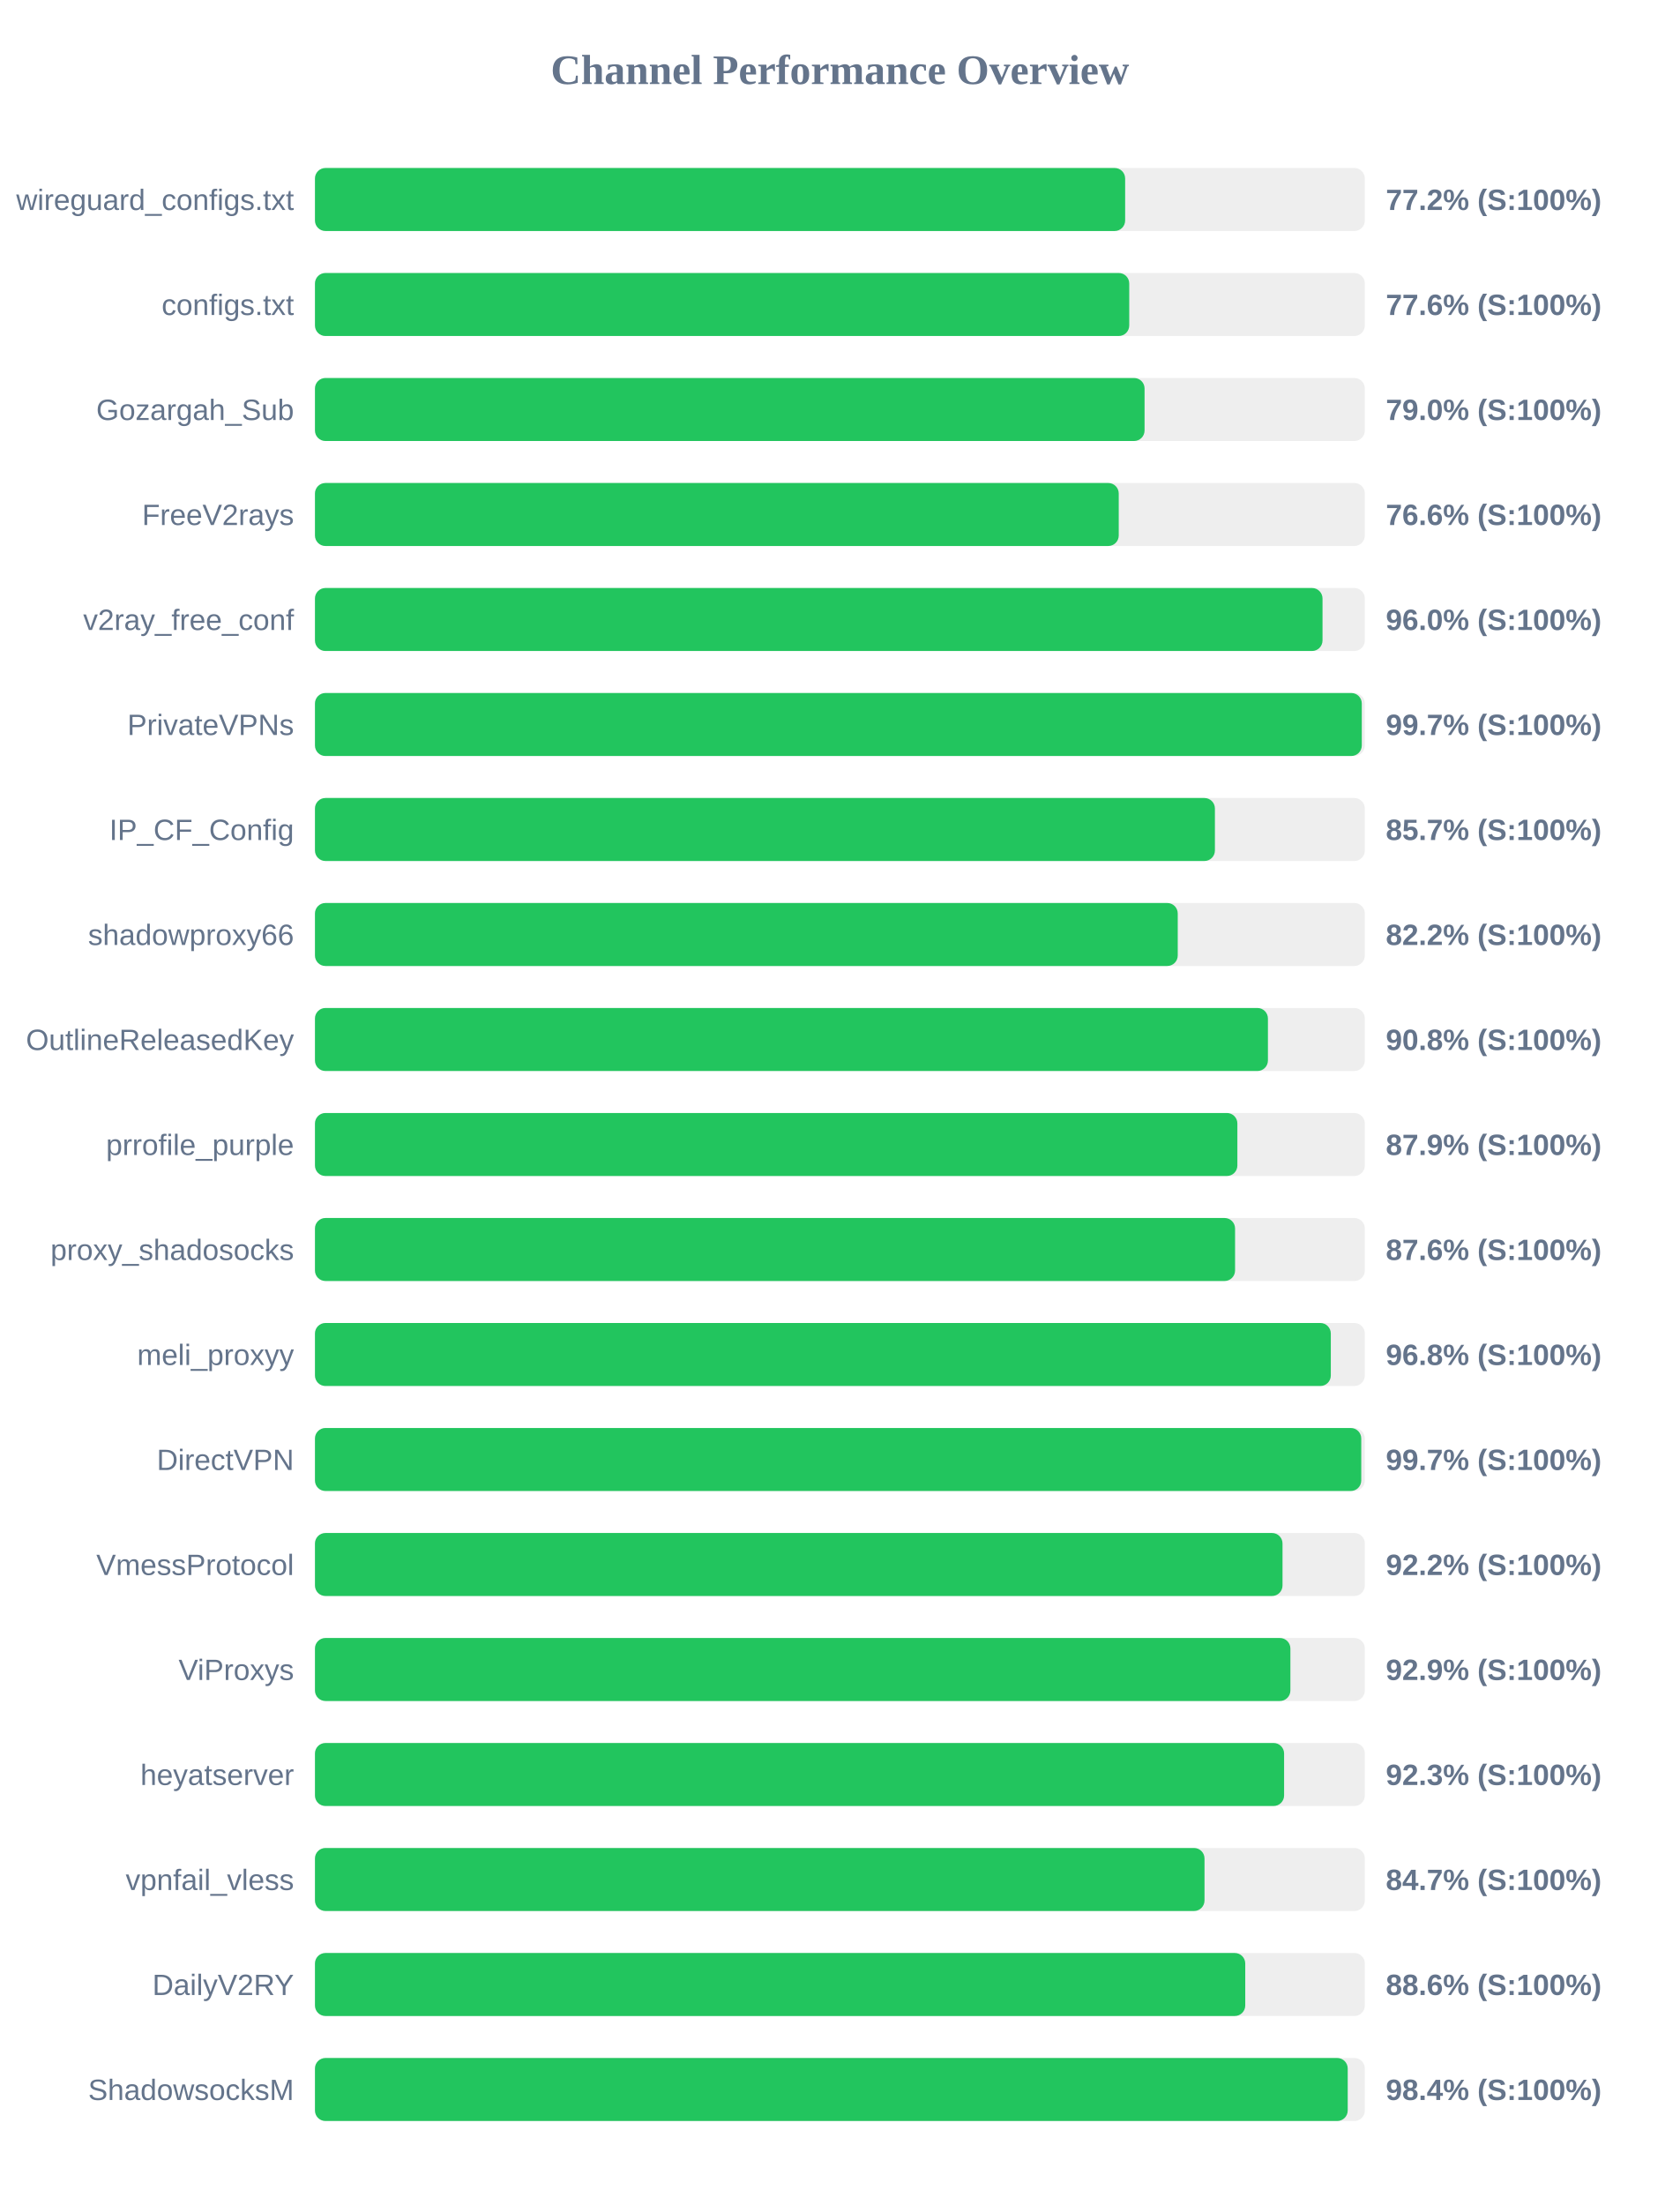
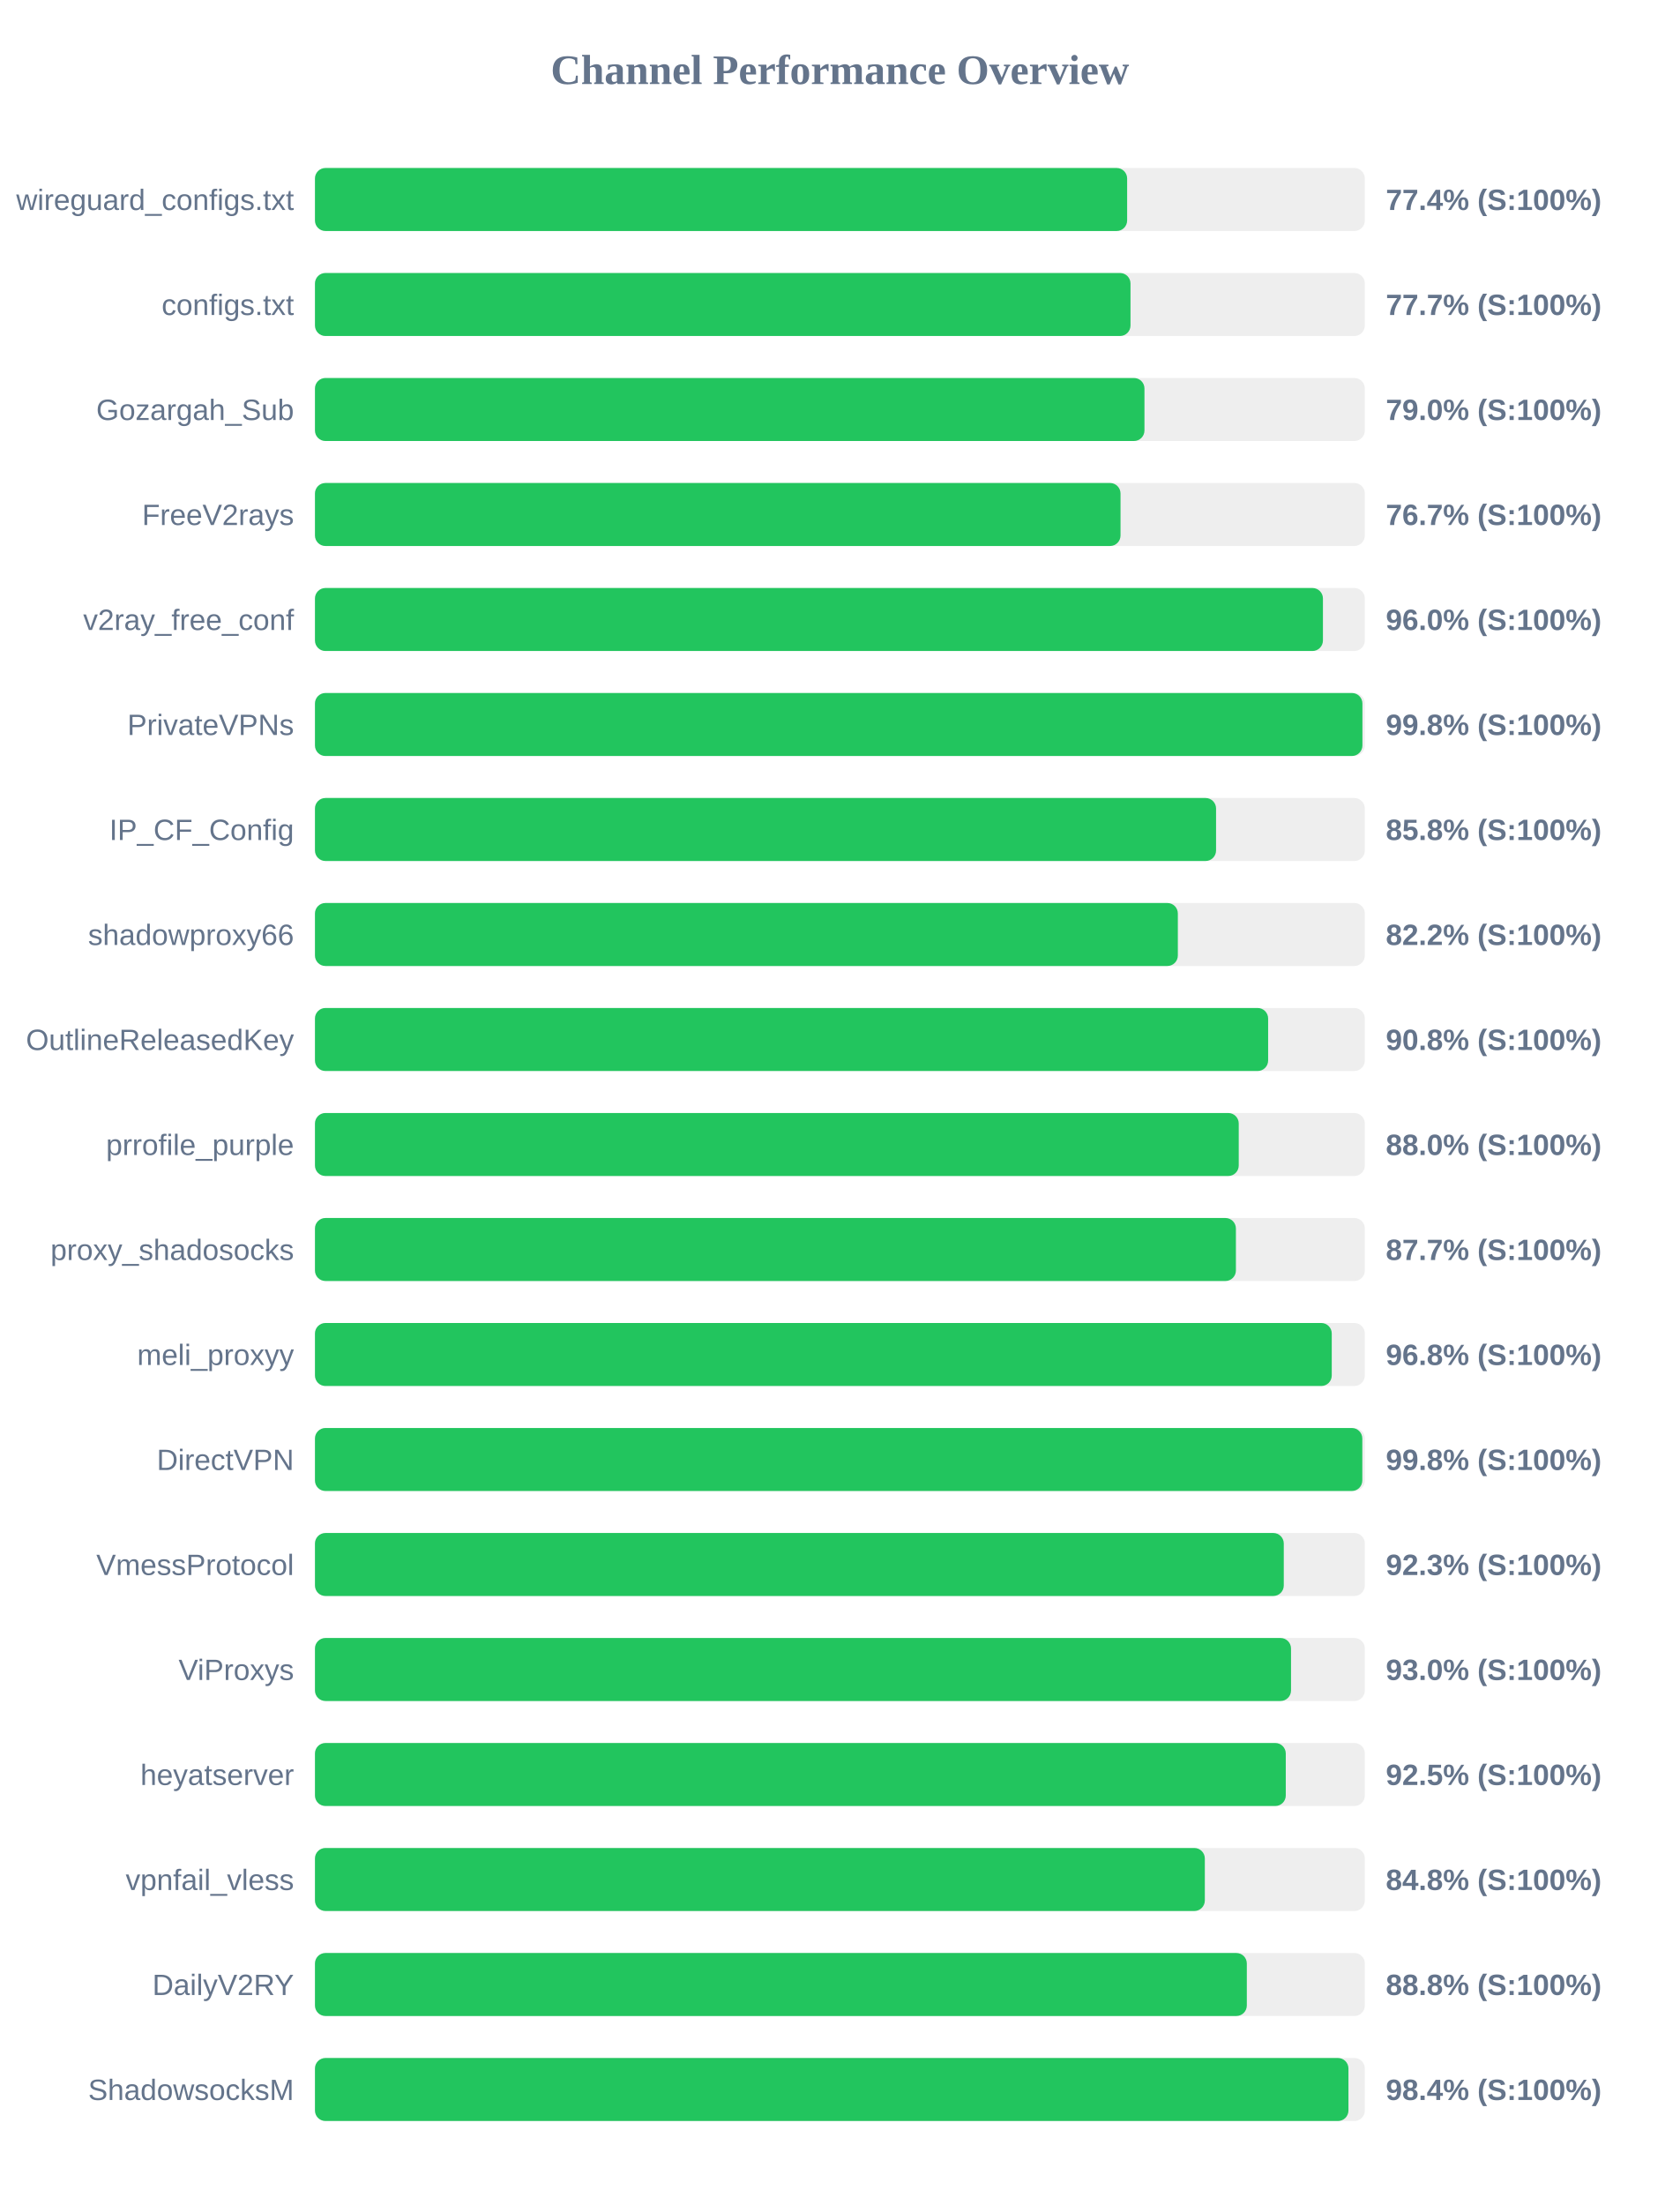
<svg xmlns="http://www.w3.org/2000/svg" width="800" height="1050" version="1.1">
  <style>
        .row { font: 14px Arial; fill: #64748b; }
        .score { font: bold 14px Arial; fill: #64748b; }
    </style>
  <text x="400" y="40" text-anchor="middle" font-size="20px" font-weight="bold" fill="#64748b">Channel Performance Overview</text>
  <rect x="150" y="80" width="500" height="30" fill="#eee" rx="5" />
-   <rect x="150" y="80" width="385.85" height="30" fill="#22c55e" rx="5" />
+   <rect x="150" y="80" width="386.8" height="30" fill="#22c55e" rx="5" />
  <text x="140" y="100" text-anchor="end" class="row">wireguard_configs.txt</text>
-   <text x="660" y="100" text-anchor="start" class="score">77.2% (S:100%)</text>
+   <text x="660" y="100" text-anchor="start" class="score">77.4% (S:100%)</text>
  <rect x="150" y="130" width="500" height="30" fill="#eee" rx="5" />
-   <rect x="150" y="130" width="387.8" height="30" fill="#22c55e" rx="5" />
+   <rect x="150" y="130" width="388.4" height="30" fill="#22c55e" rx="5" />
  <text x="140" y="150" text-anchor="end" class="row">configs.txt</text>
-   <text x="660" y="150" text-anchor="start" class="score">77.6% (S:100%)</text>
+   <text x="660" y="150" text-anchor="start" class="score">77.7% (S:100%)</text>
  <rect x="150" y="180" width="500" height="30" fill="#eee" rx="5" />
-   <rect x="150" y="180" width="395.1" height="30" fill="#22c55e" rx="5" />
+   <rect x="150" y="180" width="395.05" height="30" fill="#22c55e" rx="5" />
  <text x="140" y="200" text-anchor="end" class="row">Gozargah_Sub</text>
  <text x="660" y="200" text-anchor="start" class="score">79.0% (S:100%)</text>
  <rect x="150" y="230" width="500" height="30" fill="#eee" rx="5" />
-   <rect x="150" y="230" width="382.8" height="30" fill="#22c55e" rx="5" />
+   <rect x="150" y="230" width="383.65" height="30" fill="#22c55e" rx="5" />
  <text x="140" y="250" text-anchor="end" class="row">FreeV2rays</text>
-   <text x="660" y="250" text-anchor="start" class="score">76.6% (S:100%)</text>
+   <text x="660" y="250" text-anchor="start" class="score">76.7% (S:100%)</text>
  <rect x="150" y="280" width="500" height="30" fill="#eee" rx="5" />
-   <rect x="150" y="280" width="479.85" height="30" fill="#22c55e" rx="5" />
+   <rect x="150" y="280" width="480.05" height="30" fill="#22c55e" rx="5" />
  <text x="140" y="300" text-anchor="end" class="row">v2ray_free_conf</text>
  <text x="660" y="300" text-anchor="start" class="score">96.0% (S:100%)</text>
  <rect x="150" y="330" width="500" height="30" fill="#eee" rx="5" />
-   <rect x="150" y="330" width="498.55" height="30" fill="#22c55e" rx="5" />
+   <rect x="150" y="330" width="498.85" height="30" fill="#22c55e" rx="5" />
  <text x="140" y="350" text-anchor="end" class="row">PrivateVPNs</text>
-   <text x="660" y="350" text-anchor="start" class="score">99.7% (S:100%)</text>
+   <text x="660" y="350" text-anchor="start" class="score">99.8% (S:100%)</text>
  <rect x="150" y="380" width="500" height="30" fill="#eee" rx="5" />
-   <rect x="150" y="380" width="428.6" height="30" fill="#22c55e" rx="5" />
+   <rect x="150" y="380" width="429.15" height="30" fill="#22c55e" rx="5" />
  <text x="140" y="400" text-anchor="end" class="row">IP_CF_Config</text>
-   <text x="660" y="400" text-anchor="start" class="score">85.7% (S:100%)</text>
+   <text x="660" y="400" text-anchor="start" class="score">85.8% (S:100%)</text>
  <rect x="150" y="430" width="500" height="30" fill="#eee" rx="5" />
-   <rect x="150" y="430" width="410.9" height="30" fill="#22c55e" rx="5" />
+   <rect x="150" y="430" width="410.95" height="30" fill="#22c55e" rx="5" />
  <text x="140" y="450" text-anchor="end" class="row">shadowproxy66</text>
  <text x="660" y="450" text-anchor="start" class="score">82.2% (S:100%)</text>
  <rect x="150" y="480" width="500" height="30" fill="#eee" rx="5" />
-   <rect x="150" y="480" width="453.85" height="30" fill="#22c55e" rx="5" />
+   <rect x="150" y="480" width="453.95" height="30" fill="#22c55e" rx="5" />
  <text x="140" y="500" text-anchor="end" class="row">OutlineReleasedKey</text>
  <text x="660" y="500" text-anchor="start" class="score">90.8% (S:100%)</text>
  <rect x="150" y="530" width="500" height="30" fill="#eee" rx="5" />
-   <rect x="150" y="530" width="439.3" height="30" fill="#22c55e" rx="5" />
+   <rect x="150" y="530" width="439.95" height="30" fill="#22c55e" rx="5" />
  <text x="140" y="550" text-anchor="end" class="row">prrofile_purple</text>
-   <text x="660" y="550" text-anchor="start" class="score">87.9% (S:100%)</text>
+   <text x="660" y="550" text-anchor="start" class="score">88.0% (S:100%)</text>
  <rect x="150" y="580" width="500" height="30" fill="#eee" rx="5" />
-   <rect x="150" y="580" width="438.2" height="30" fill="#22c55e" rx="5" />
+   <rect x="150" y="580" width="438.6" height="30" fill="#22c55e" rx="5" />
  <text x="140" y="600" text-anchor="end" class="row">proxy_shadosocks</text>
-   <text x="660" y="600" text-anchor="start" class="score">87.6% (S:100%)</text>
+   <text x="660" y="600" text-anchor="start" class="score">87.7% (S:100%)</text>
  <rect x="150" y="630" width="500" height="30" fill="#eee" rx="5" />
-   <rect x="150" y="630" width="483.8" height="30" fill="#22c55e" rx="5" />
+   <rect x="150" y="630" width="484.25" height="30" fill="#22c55e" rx="5" />
  <text x="140" y="650" text-anchor="end" class="row">meli_proxyy</text>
  <text x="660" y="650" text-anchor="start" class="score">96.8% (S:100%)</text>
  <rect x="150" y="680" width="500" height="30" fill="#eee" rx="5" />
-   <rect x="150" y="680" width="498.3" height="30" fill="#22c55e" rx="5" />
+   <rect x="150" y="680" width="498.8" height="30" fill="#22c55e" rx="5" />
  <text x="140" y="700" text-anchor="end" class="row">DirectVPN</text>
-   <text x="660" y="700" text-anchor="start" class="score">99.7% (S:100%)</text>
+   <text x="660" y="700" text-anchor="start" class="score">99.8% (S:100%)</text>
  <rect x="150" y="730" width="500" height="30" fill="#eee" rx="5" />
-   <rect x="150" y="730" width="460.8" height="30" fill="#22c55e" rx="5" />
+   <rect x="150" y="730" width="461.4" height="30" fill="#22c55e" rx="5" />
  <text x="140" y="750" text-anchor="end" class="row">VmessProtocol</text>
-   <text x="660" y="750" text-anchor="start" class="score">92.2% (S:100%)</text>
+   <text x="660" y="750" text-anchor="start" class="score">92.3% (S:100%)</text>
  <rect x="150" y="780" width="500" height="30" fill="#eee" rx="5" />
-   <rect x="150" y="780" width="464.55" height="30" fill="#22c55e" rx="5" />
+   <rect x="150" y="780" width="464.85" height="30" fill="#22c55e" rx="5" />
  <text x="140" y="800" text-anchor="end" class="row">ViProxys</text>
-   <text x="660" y="800" text-anchor="start" class="score">92.9% (S:100%)</text>
+   <text x="660" y="800" text-anchor="start" class="score">93.0% (S:100%)</text>
  <rect x="150" y="830" width="500" height="30" fill="#eee" rx="5" />
-   <rect x="150" y="830" width="461.55" height="30" fill="#22c55e" rx="5" />
+   <rect x="150" y="830" width="462.35" height="30" fill="#22c55e" rx="5" />
  <text x="140" y="850" text-anchor="end" class="row">heyatserver</text>
-   <text x="660" y="850" text-anchor="start" class="score">92.3% (S:100%)</text>
+   <text x="660" y="850" text-anchor="start" class="score">92.5% (S:100%)</text>
  <rect x="150" y="880" width="500" height="30" fill="#eee" rx="5" />
-   <rect x="150" y="880" width="423.65" height="30" fill="#22c55e" rx="5" />
+   <rect x="150" y="880" width="423.8" height="30" fill="#22c55e" rx="5" />
  <text x="140" y="900" text-anchor="end" class="row">vpnfail_vless</text>
-   <text x="660" y="900" text-anchor="start" class="score">84.7% (S:100%)</text>
+   <text x="660" y="900" text-anchor="start" class="score">84.8% (S:100%)</text>
  <rect x="150" y="930" width="500" height="30" fill="#eee" rx="5" />
-   <rect x="150" y="930" width="443.05" height="30" fill="#22c55e" rx="5" />
+   <rect x="150" y="930" width="443.8" height="30" fill="#22c55e" rx="5" />
  <text x="140" y="950" text-anchor="end" class="row">DailyV2RY</text>
-   <text x="660" y="950" text-anchor="start" class="score">88.6% (S:100%)</text>
+   <text x="660" y="950" text-anchor="start" class="score">88.8% (S:100%)</text>
  <rect x="150" y="980" width="500" height="30" fill="#eee" rx="5" />
-   <rect x="150" y="980" width="491.85" height="30" fill="#22c55e" rx="5" />
+   <rect x="150" y="980" width="492.2" height="30" fill="#22c55e" rx="5" />
  <text x="140" y="1000" text-anchor="end" class="row">ShadowsocksM</text>
  <text x="660" y="1000" text-anchor="start" class="score">98.4% (S:100%)</text>
</svg>
